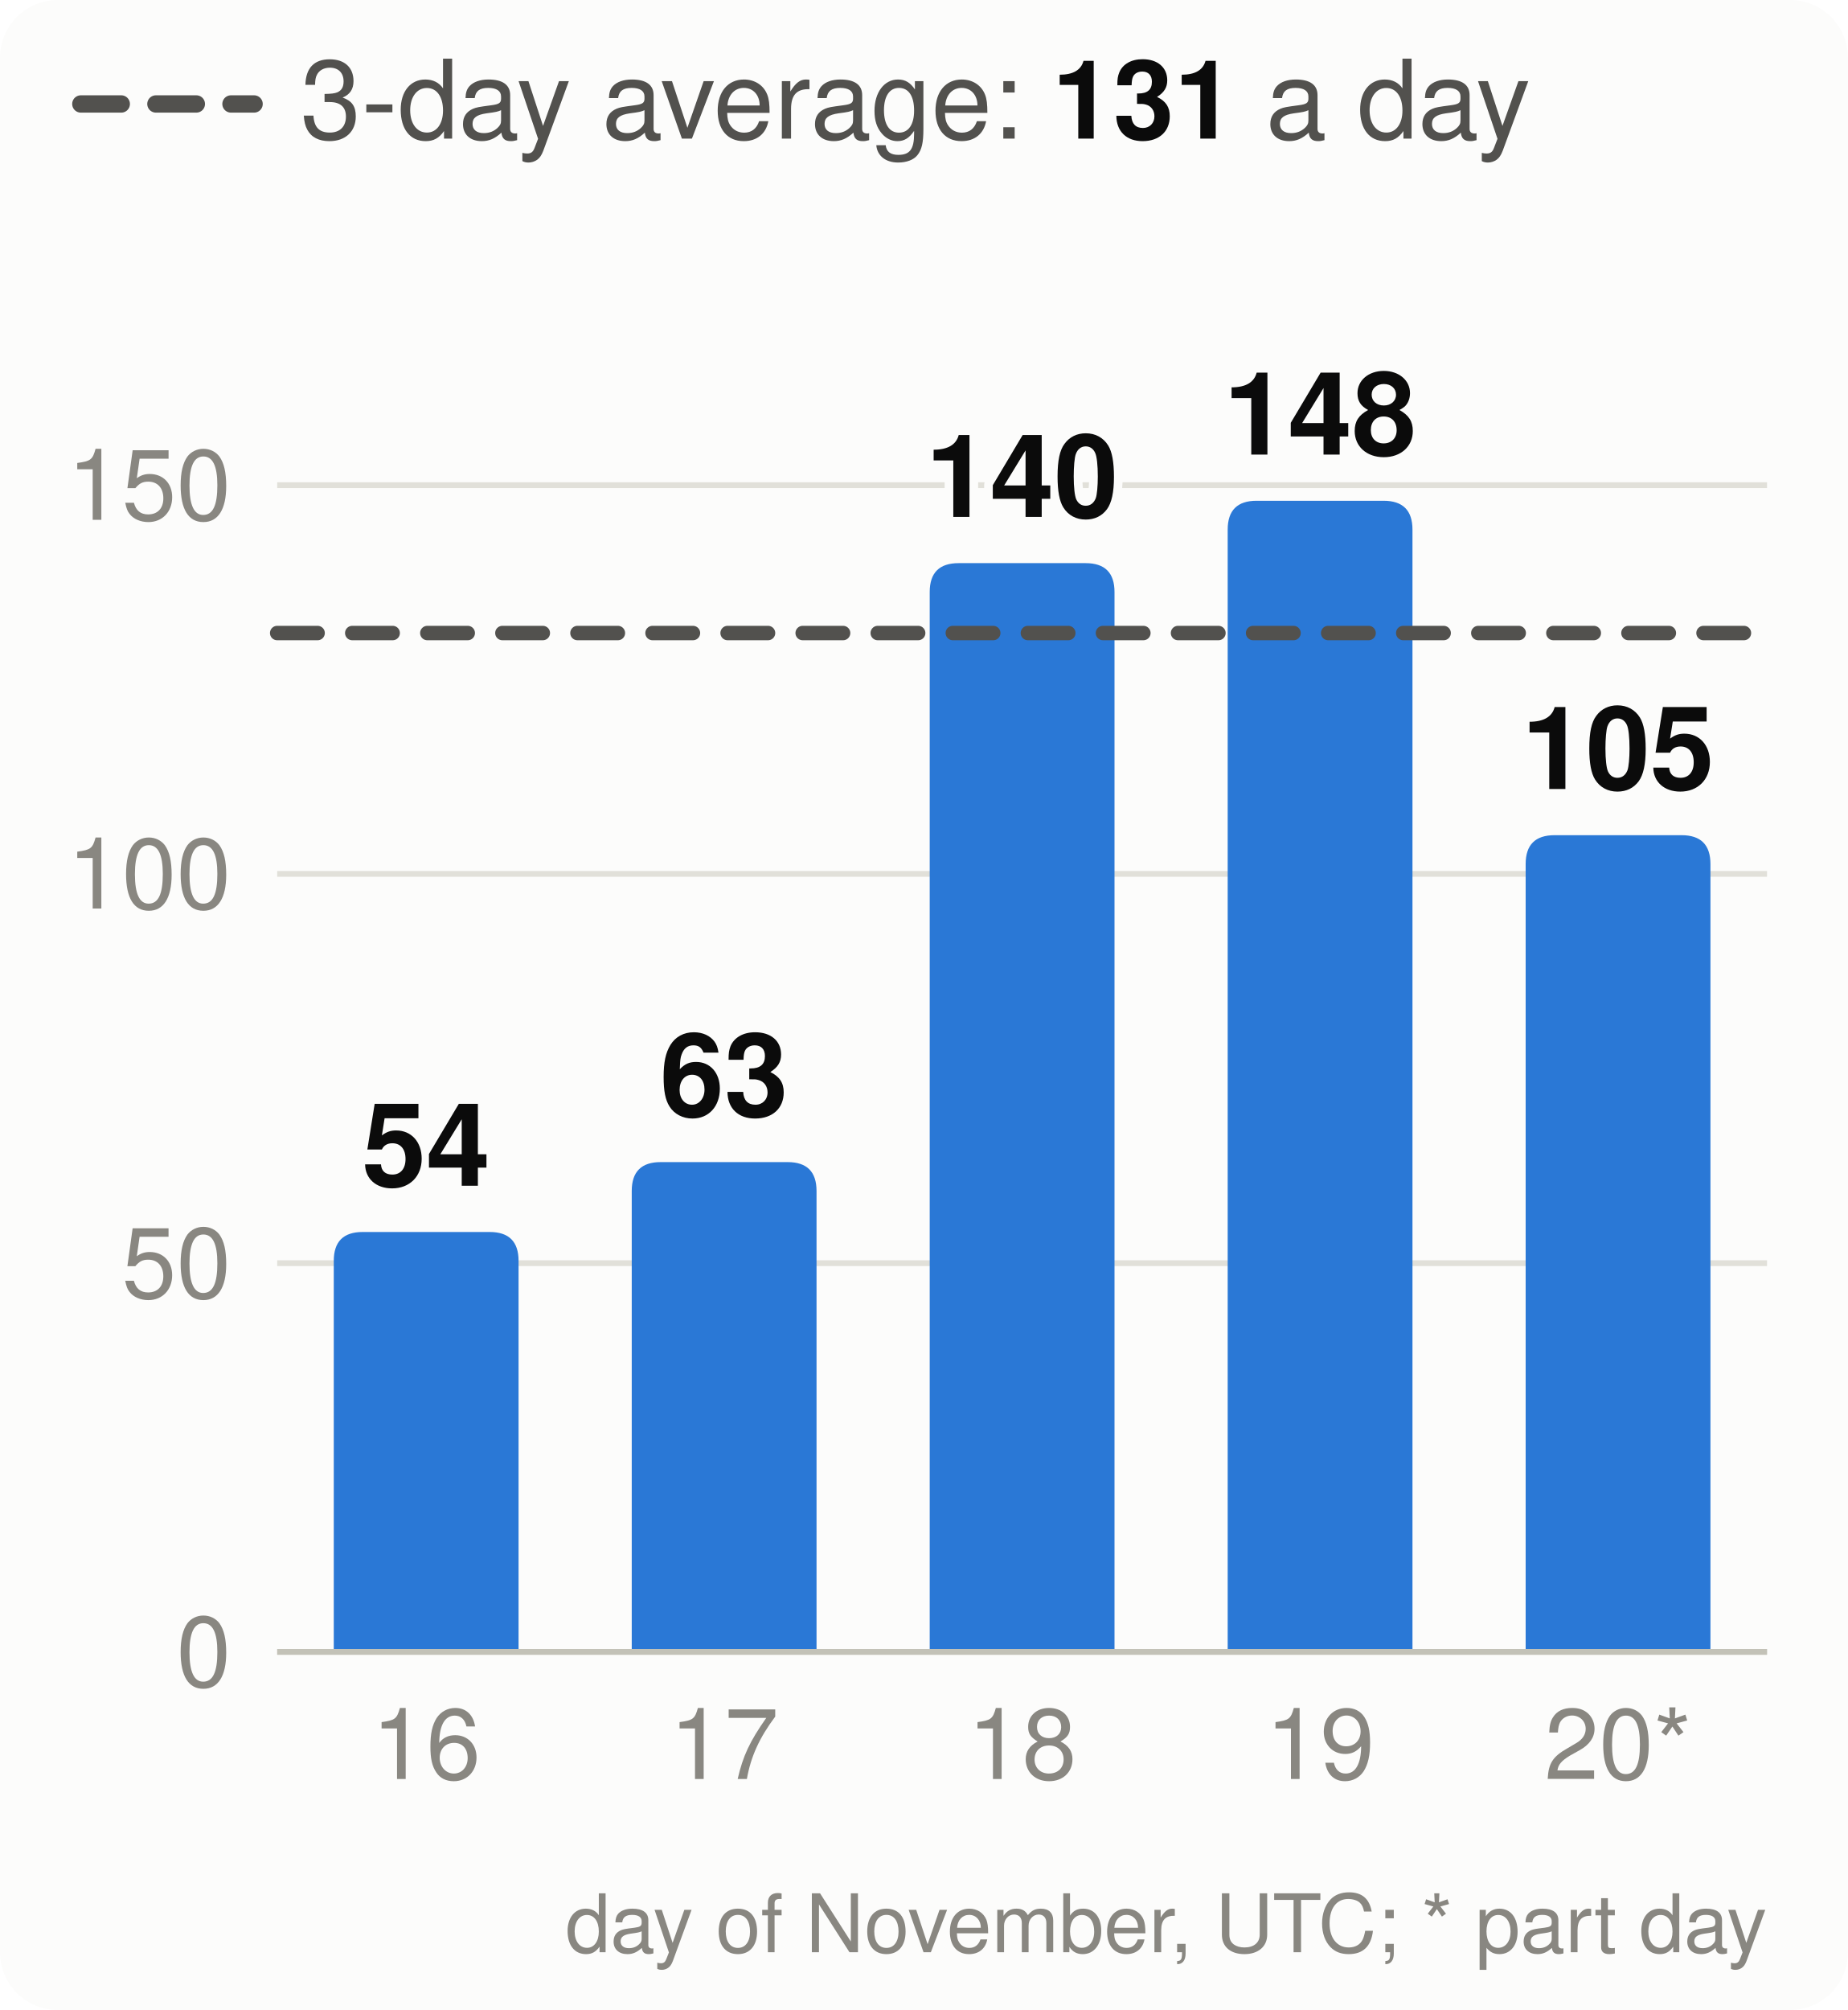
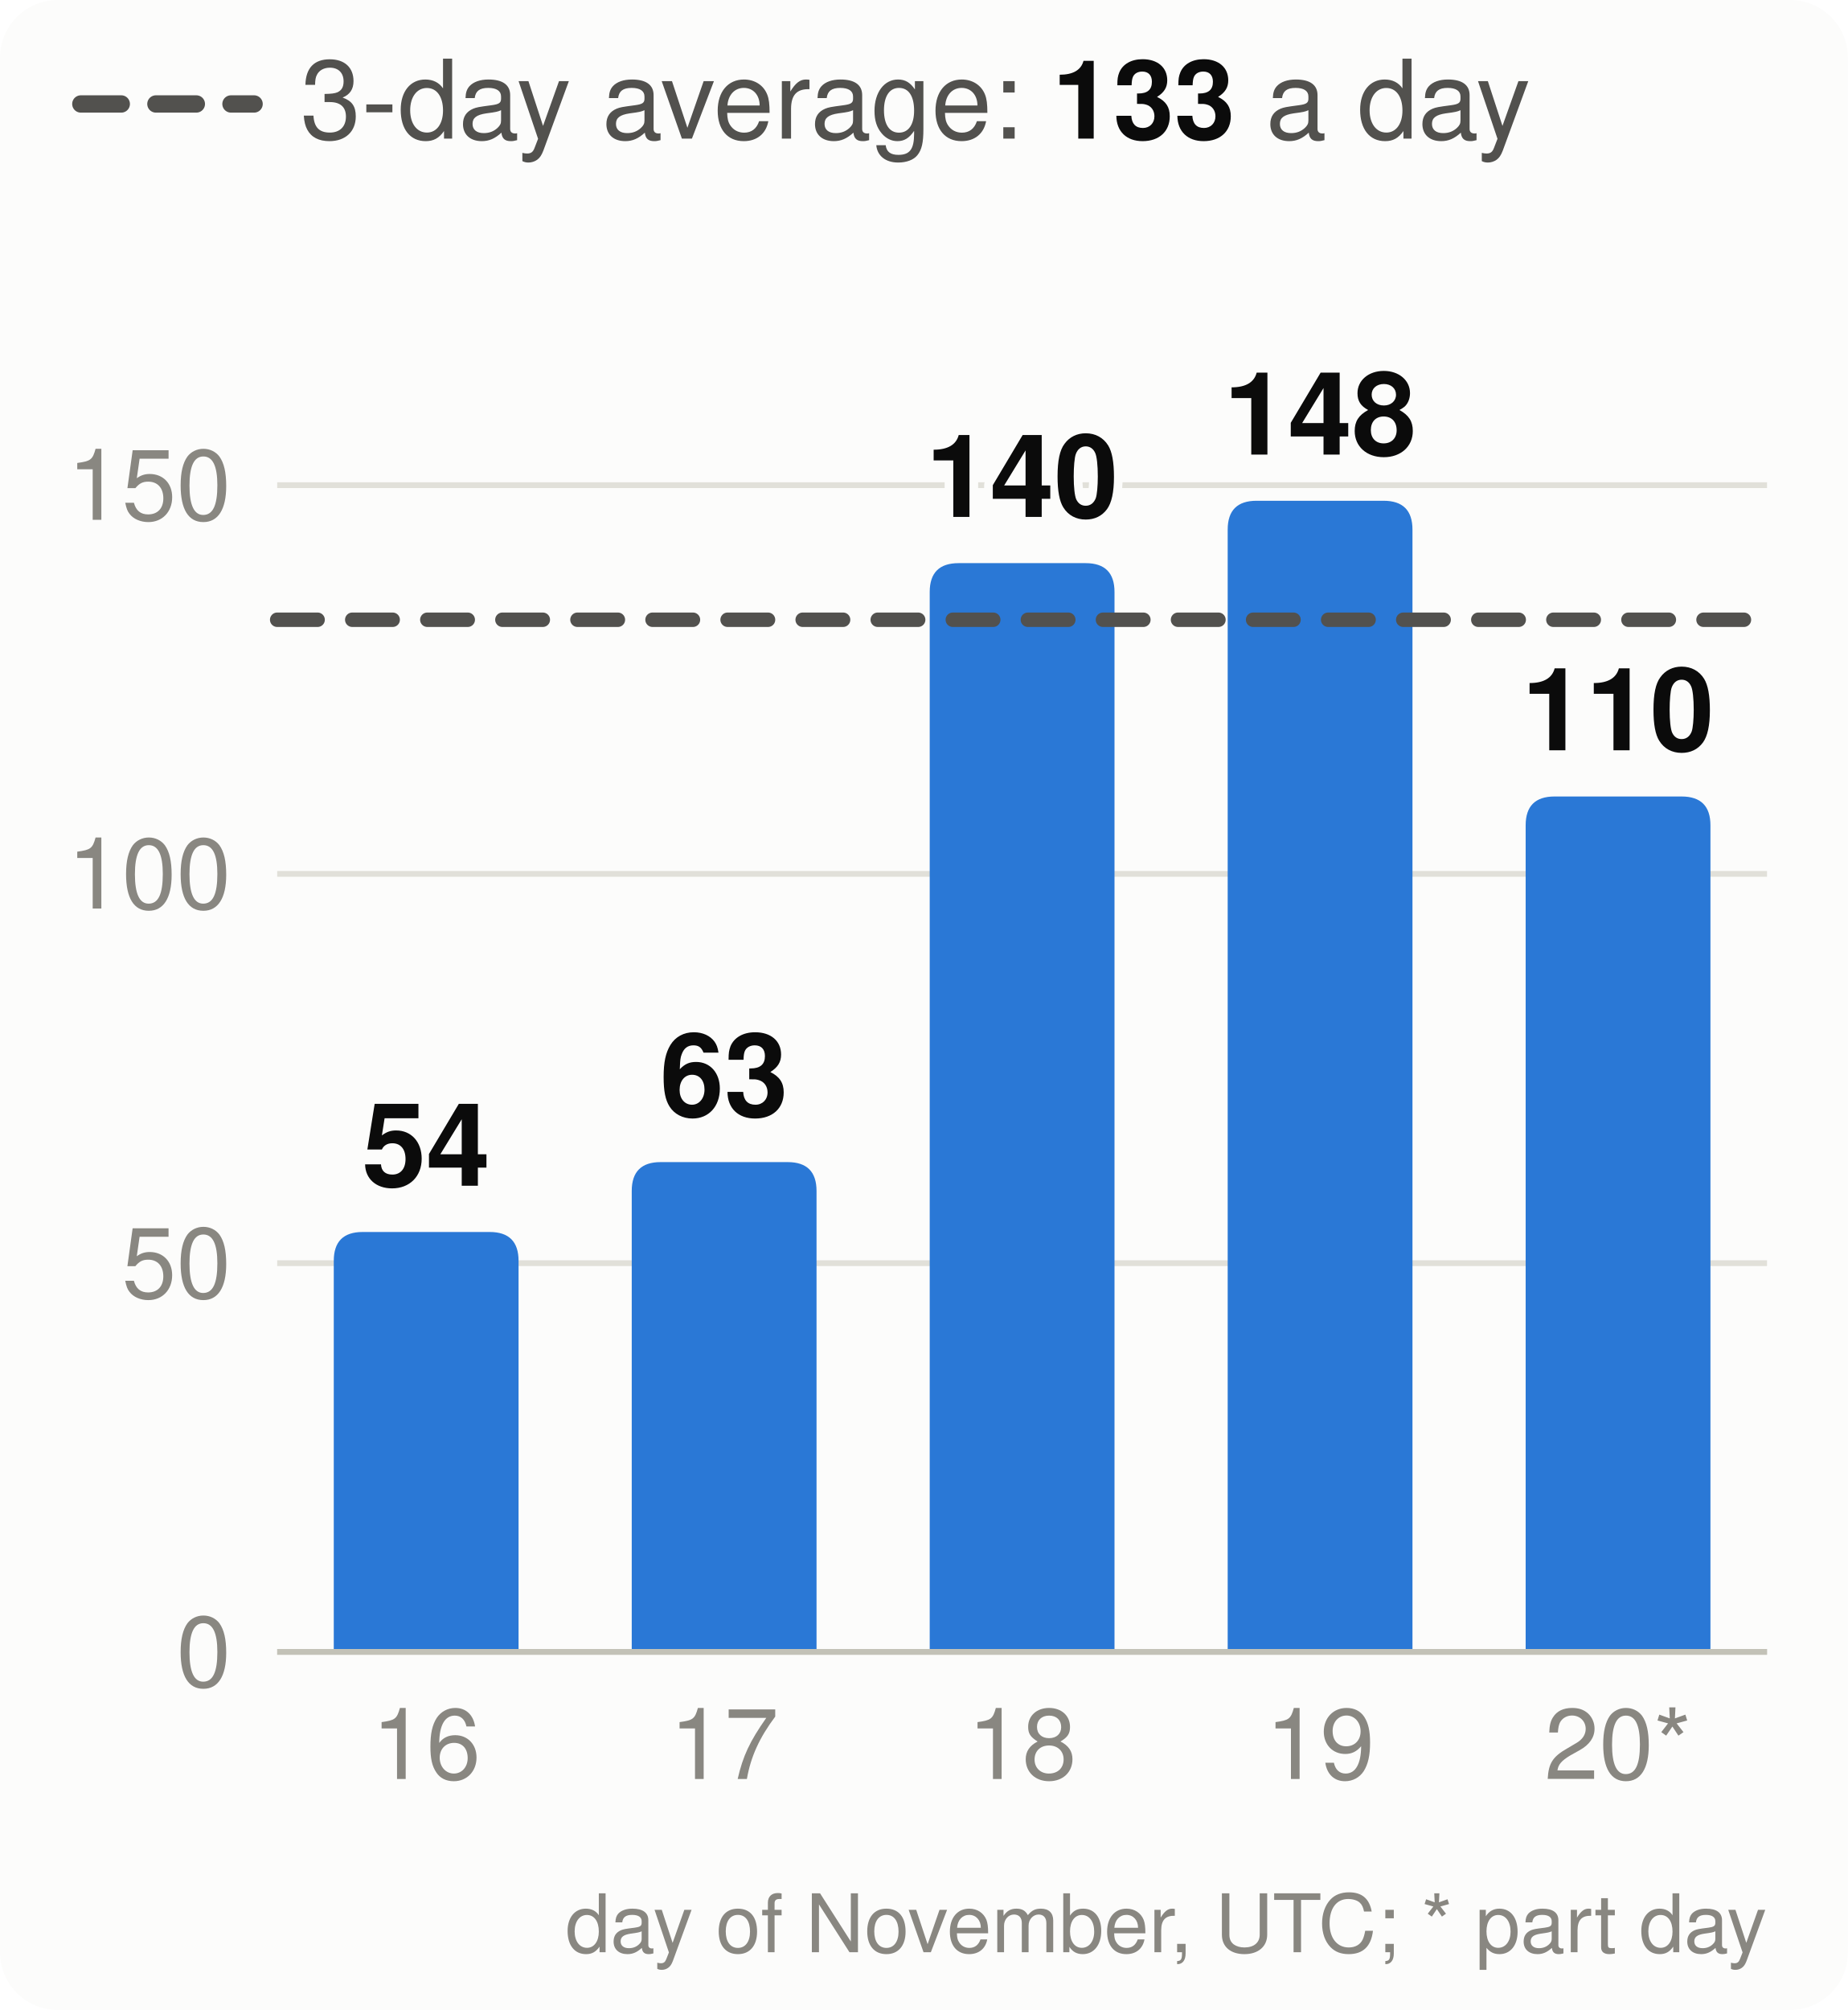
<svg xmlns="http://www.w3.org/2000/svg" viewBox="0 0 320 348" width="320" height="348" font-family="system-ui,-apple-system,Segoe UI,Helvetica,Arial,sans-serif" font-size="18" role="img" aria-label="Velocity: story points merged per day, the 3-day average and the pace needed">
  <style>.h{paint-order:stroke;stroke:#fcfcfb;stroke-width:3px;stroke-linejoin:round}.rg{stroke:#fcfcfb}@media (prefers-color-scheme: dark){.bg{fill:#1a1a19}.t1{fill:#f0efec}.t2{fill:#c3c2b7}.gr{stroke:#2c2c2a}.ax{stroke:#383835}.ld{stroke:#383835}.br{stroke:#c3c2b7}.m{stroke:#3987e5}.dp{stroke:#d95926}.v{stroke:#199e70}.i2{stroke:#c3c2b7}.i1{stroke:#f0efec}.f1{fill:#3987e5}.f2{fill:#d95926}.f3{fill:#199e70}.f4{fill:#c98500}.ev{fill:#c3c2b7}.inv{fill:#1a1a19}.done{fill:#cde2fb}.todo{fill:#52514e}.tile{fill:#262624}.h,.rg{stroke:#1a1a19}}</style>
  <rect width="320" height="348" rx="10" class="bg" fill="#fcfcfb" />
  <line x1="14" x2="44" y1="18" y2="18" class="i2" stroke="#52514e" stroke-width="3" stroke-dasharray="7 6" stroke-linecap="round" />
-   <text x="52" y="24" class="t2" fill="#52514e" font-size="19">3-day average: <tspan class="t1" fill="#0b0b0b" font-weight="700">131</tspan> a day</text>
+   <text x="52" y="24" class="t2" fill="#52514e" font-size="19">3-day average: <tspan class="t1" fill="#0b0b0b" font-weight="700">133</tspan> a day</text>
  <line x1="48" x2="306" y1="286.0" y2="286.0" class="gr" stroke="#e1e0d9" />
  <text x="40" y="292.0" text-anchor="end" class="t3" fill="#898781" font-size="17">0</text>
  <line x1="48" x2="306" y1="218.7" y2="218.7" class="gr" stroke="#e1e0d9" />
  <text x="40" y="224.7" text-anchor="end" class="t3" fill="#898781" font-size="17">50</text>
  <line x1="48" x2="306" y1="151.3" y2="151.3" class="gr" stroke="#e1e0d9" />
  <text x="40" y="157.3" text-anchor="end" class="t3" fill="#898781" font-size="17">100</text>
  <line x1="48" x2="306" y1="84.0" y2="84.0" class="gr" stroke="#e1e0d9" />
  <text x="40" y="90.0" text-anchor="end" class="t3" fill="#898781" font-size="17">150</text>
  <path d="M57.8,286.0V218.3Q57.8,213.3 62.8,213.3H84.8Q89.8,213.3 89.8,218.3V286.0Z" class="f1" fill="#2a78d6" />
  <text x="73.8" y="205.3" text-anchor="middle" class="t1 h" fill="#0b0b0b" font-size="20" font-weight="700">54</text>
  <text x="73.8" y="308" text-anchor="middle" class="t3" fill="#898781" font-size="17">16</text>
  <path d="M109.4,286.0V206.2Q109.4,201.2 114.4,201.2H136.4Q141.4,201.2 141.4,206.2V286.0Z" class="f1" fill="#2a78d6" />
  <text x="125.4" y="193.2" text-anchor="middle" class="t1 h" fill="#0b0b0b" font-size="20" font-weight="700">63</text>
  <text x="125.4" y="308" text-anchor="middle" class="t3" fill="#898781" font-size="17">17</text>
  <path d="M161.0,286.0V102.5Q161.0,97.5 166.0,97.5H188.0Q193.0,97.5 193.0,102.5V286.0Z" class="f1" fill="#2a78d6" />
  <text x="177.0" y="89.5" text-anchor="middle" class="t1 h" fill="#0b0b0b" font-size="20" font-weight="700">140</text>
  <text x="177.0" y="308" text-anchor="middle" class="t3" fill="#898781" font-size="17">18</text>
  <path d="M212.6,286.0V91.7Q212.6,86.7 217.6,86.7H239.6Q244.6,86.7 244.6,91.7V286.0Z" class="f1" fill="#2a78d6" />
  <text x="228.6" y="78.7" text-anchor="middle" class="t1 h" fill="#0b0b0b" font-size="20" font-weight="700">148</text>
  <text x="228.6" y="308" text-anchor="middle" class="t3" fill="#898781" font-size="17">19</text>
-   <path d="M264.2,286.0V149.6Q264.2,144.6 269.2,144.6H291.2Q296.2,144.6 296.2,149.6V286.0Z" class="f1" fill="#2a78d6" />
-   <text x="280.2" y="136.6" text-anchor="middle" class="t1 h" fill="#0b0b0b" font-size="20" font-weight="700">105</text>
+   <path d="M264.2,286.0V142.9Q264.2,137.9 269.2,137.9H291.2Q296.2,137.9 296.2,142.9V286.0Z" class="f1" fill="#2a78d6" />
+   <text x="280.2" y="129.9" text-anchor="middle" class="t1 h" fill="#0b0b0b" font-size="20" font-weight="700">110</text>
  <text x="280.2" y="308" text-anchor="middle" class="t3" fill="#898781" font-size="17">20*</text>
  <line x1="48" x2="306" y1="286.0" y2="286.0" class="ax" stroke="#c3c2b7" />
-   <line x1="48" x2="306" y1="109.6" y2="109.6" class="i2" stroke="#52514e" stroke-width="2.5" stroke-dasharray="7 6" stroke-linecap="round" />
+   <line x1="48" x2="306" y1="107.3" y2="107.3" class="i2" stroke="#52514e" stroke-width="2.5" stroke-dasharray="7 6" stroke-linecap="round" />
  <text x="306" y="338" text-anchor="end" class="t3" fill="#898781" font-size="14">day of November, UTC; * part day</text>
</svg>
